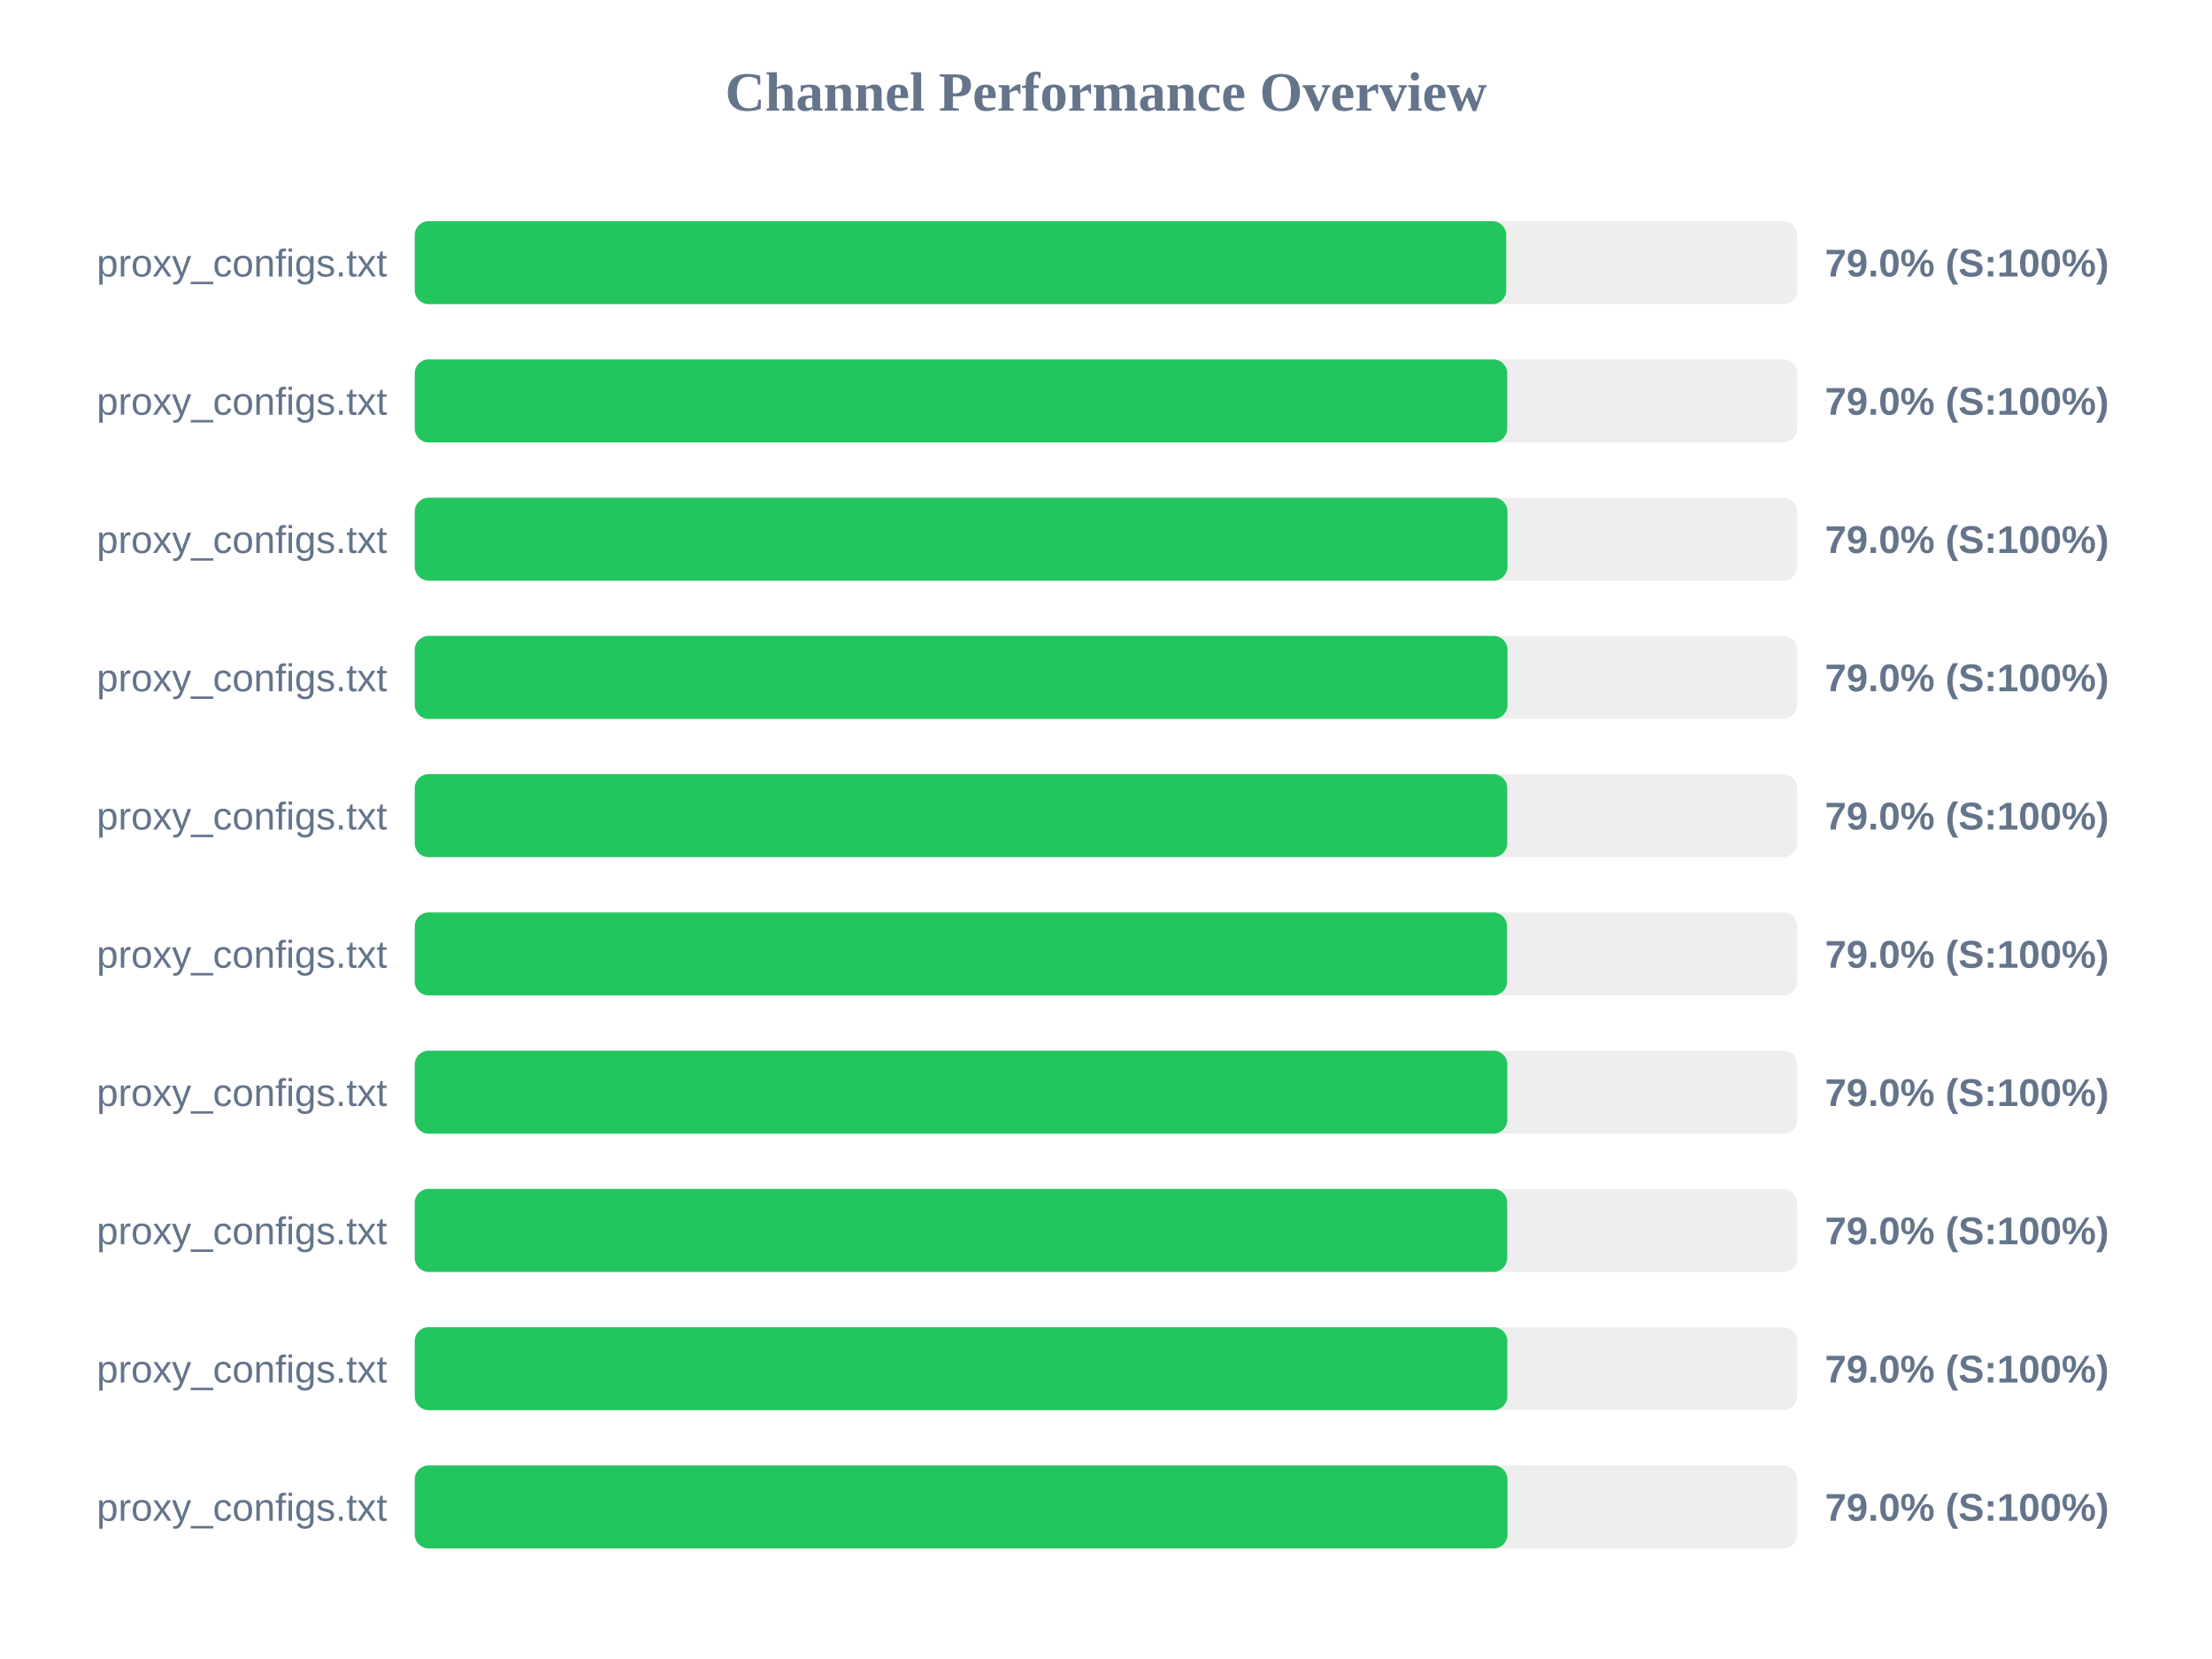
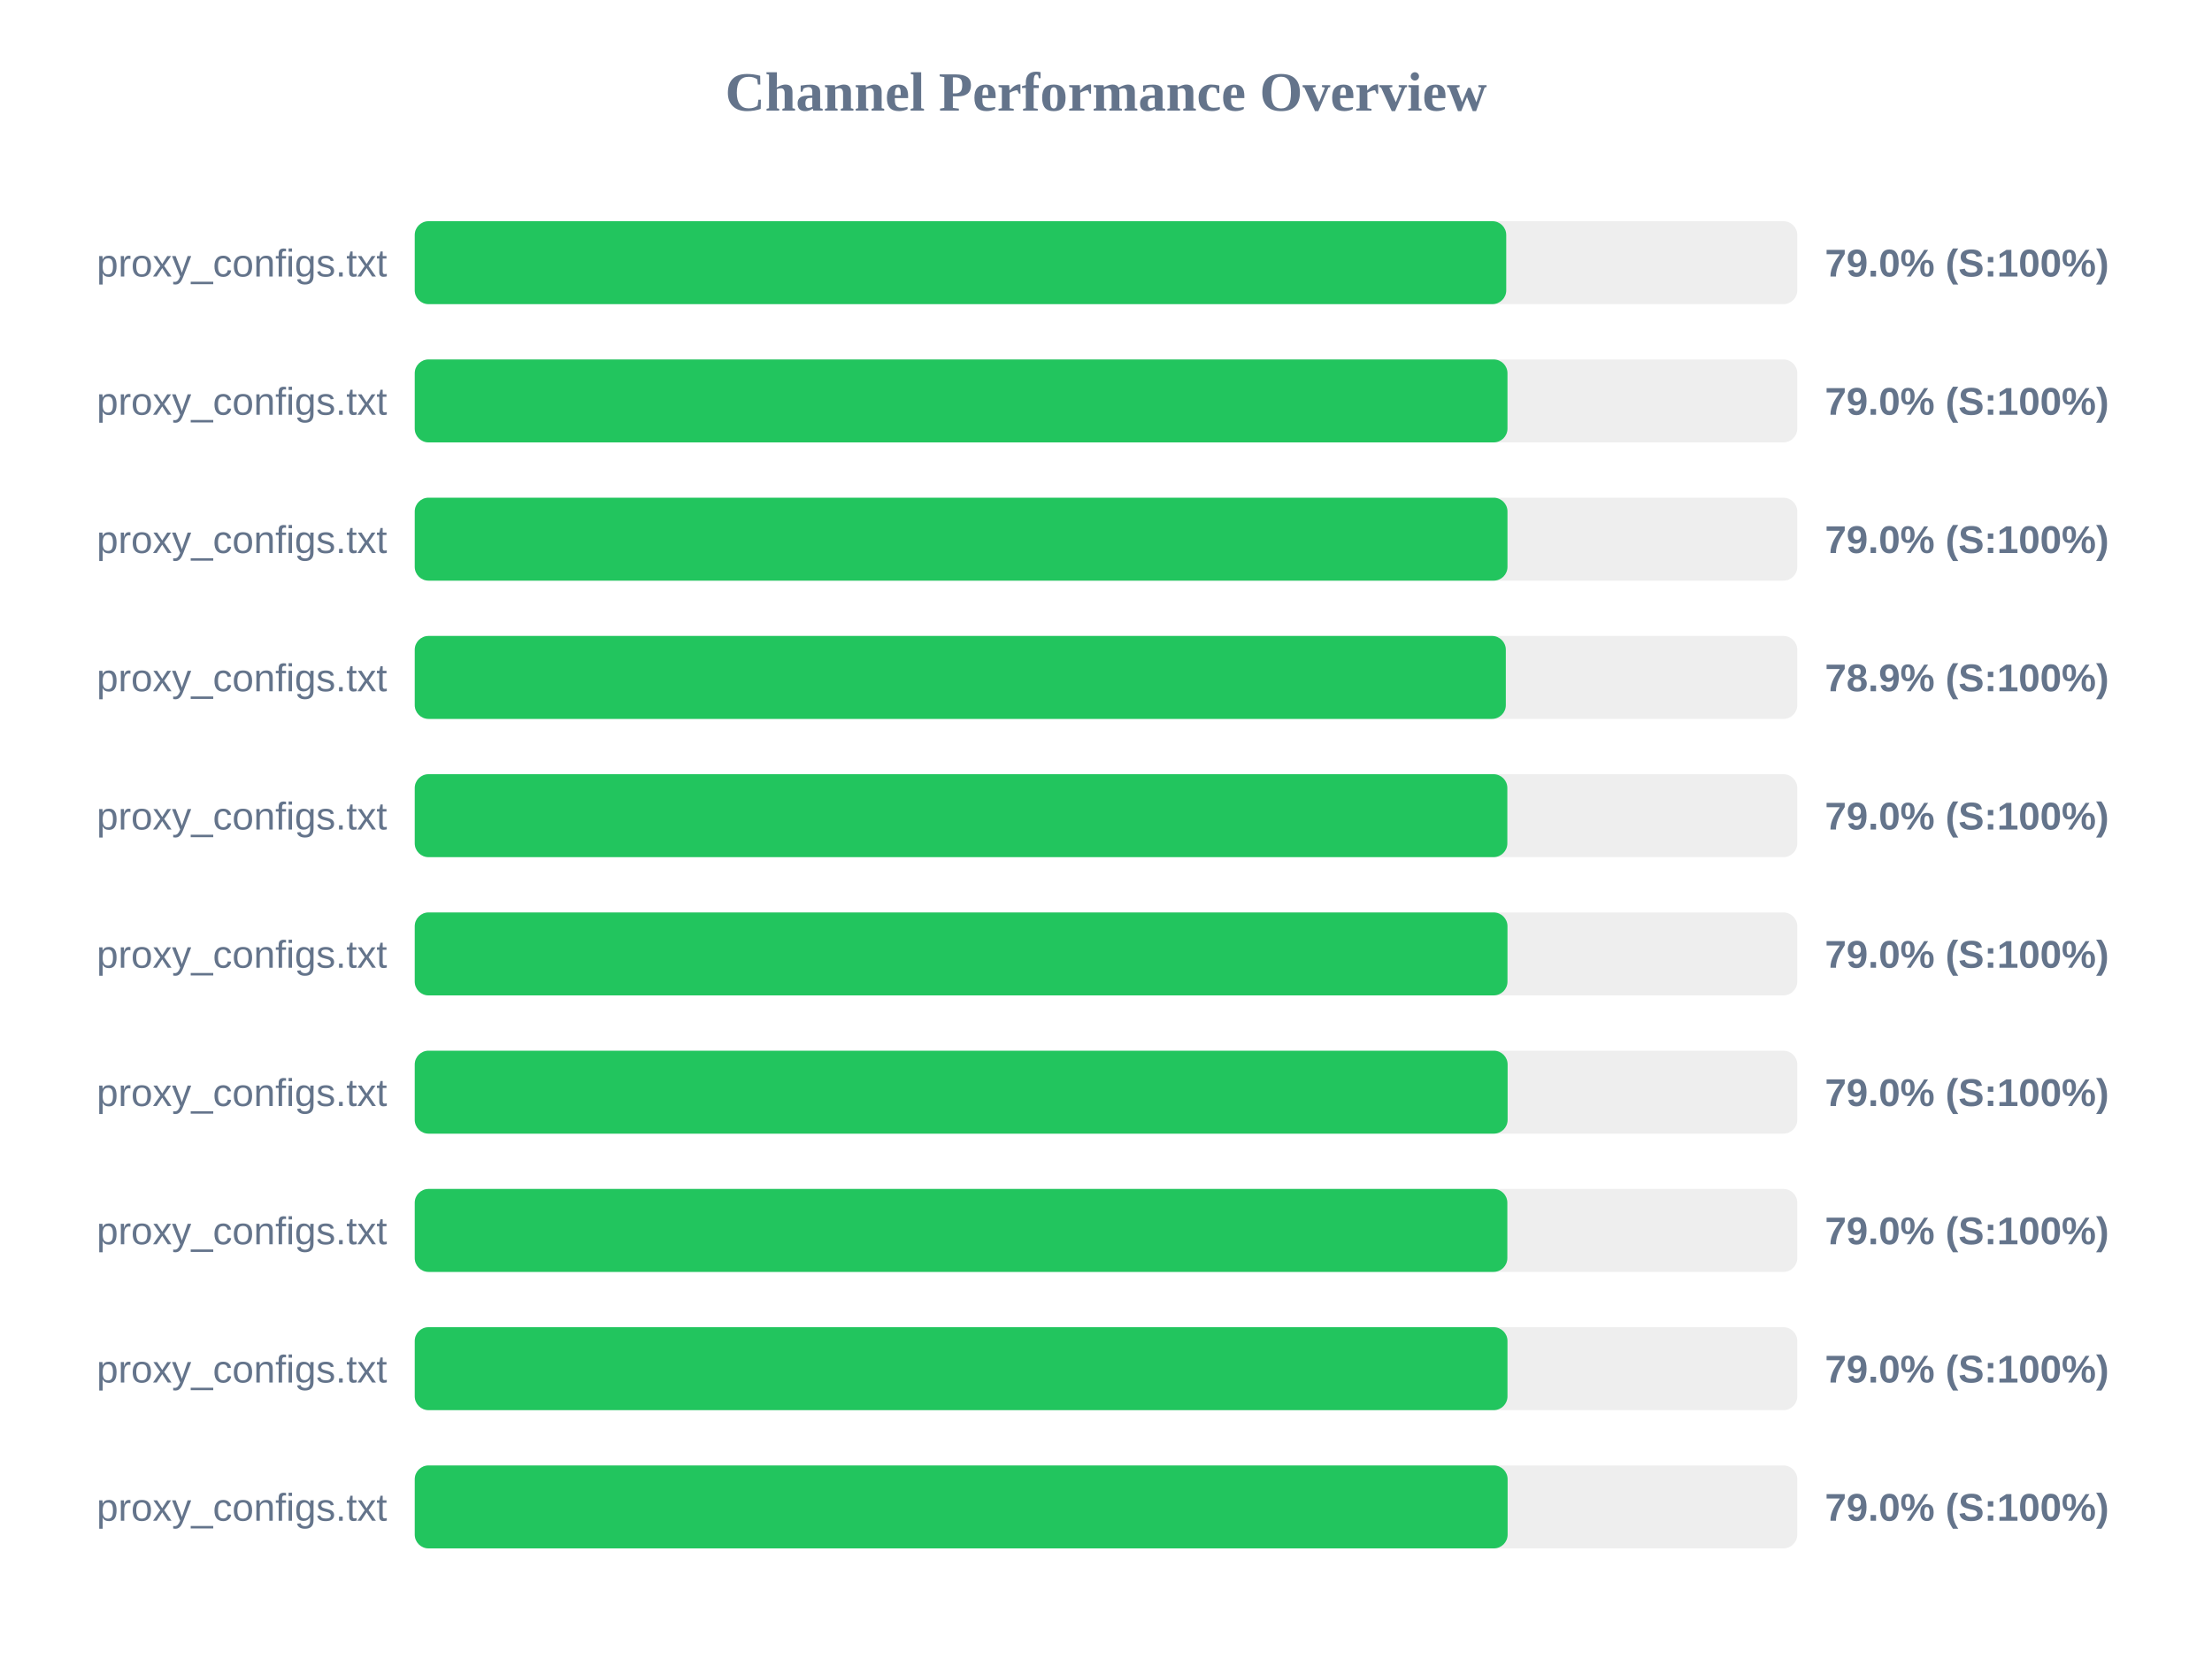
<svg xmlns="http://www.w3.org/2000/svg" width="800" height="600" version="1.1">
  <style>
        .row { font: 14px Arial; fill: #64748b; }
        .score { font: bold 14px Arial; fill: #64748b; }
    </style>
  <text x="400" y="40" text-anchor="middle" font-size="20px" font-weight="bold" fill="#64748b">Channel Performance Overview</text>
  <rect x="150" y="80" width="500" height="30" fill="#eee" rx="5" />
  <rect x="150" y="80" width="394.75" height="30" fill="#22c55e" rx="5" />
  <text x="140" y="100" text-anchor="end" class="row">proxy_configs.txt</text>
  <text x="660" y="100" text-anchor="start" class="score">79.0% (S:100%)</text>
  <rect x="150" y="130" width="500" height="30" fill="#eee" rx="5" />
-   <rect x="150" y="130" width="395.1" height="30" fill="#22c55e" rx="5" />
+   <rect x="150" y="130" width="395.2" height="30" fill="#22c55e" rx="5" />
  <text x="140" y="150" text-anchor="end" class="row">proxy_configs.txt</text>
  <text x="660" y="150" text-anchor="start" class="score">79.0% (S:100%)</text>
  <rect x="150" y="180" width="500" height="30" fill="#eee" rx="5" />
  <rect x="150" y="180" width="395.2" height="30" fill="#22c55e" rx="5" />
  <text x="140" y="200" text-anchor="end" class="row">proxy_configs.txt</text>
  <text x="660" y="200" text-anchor="start" class="score">79.0% (S:100%)</text>
  <rect x="150" y="230" width="500" height="30" fill="#eee" rx="5" />
-   <rect x="150" y="230" width="395.2" height="30" fill="#22c55e" rx="5" />
+   <rect x="150" y="230" width="394.6" height="30" fill="#22c55e" rx="5" />
  <text x="140" y="250" text-anchor="end" class="row">proxy_configs.txt</text>
-   <text x="660" y="250" text-anchor="start" class="score">79.0% (S:100%)</text>
+   <text x="660" y="250" text-anchor="start" class="score">78.9% (S:100%)</text>
  <rect x="150" y="280" width="500" height="30" fill="#eee" rx="5" />
-   <rect x="150" y="280" width="395.1" height="30" fill="#22c55e" rx="5" />
+   <rect x="150" y="280" width="395.15" height="30" fill="#22c55e" rx="5" />
  <text x="140" y="300" text-anchor="end" class="row">proxy_configs.txt</text>
  <text x="660" y="300" text-anchor="start" class="score">79.0% (S:100%)</text>
  <rect x="150" y="330" width="500" height="30" fill="#eee" rx="5" />
-   <rect x="150" y="330" width="395.05" height="30" fill="#22c55e" rx="5" />
+   <rect x="150" y="330" width="395.2" height="30" fill="#22c55e" rx="5" />
  <text x="140" y="350" text-anchor="end" class="row">proxy_configs.txt</text>
  <text x="660" y="350" text-anchor="start" class="score">79.0% (S:100%)</text>
  <rect x="150" y="380" width="500" height="30" fill="#eee" rx="5" />
-   <rect x="150" y="380" width="395.15" height="30" fill="#22c55e" rx="5" />
+   <rect x="150" y="380" width="395.25" height="30" fill="#22c55e" rx="5" />
  <text x="140" y="400" text-anchor="end" class="row">proxy_configs.txt</text>
  <text x="660" y="400" text-anchor="start" class="score">79.0% (S:100%)</text>
  <rect x="150" y="430" width="500" height="30" fill="#eee" rx="5" />
-   <rect x="150" y="430" width="395.1" height="30" fill="#22c55e" rx="5" />
+   <rect x="150" y="430" width="395.15" height="30" fill="#22c55e" rx="5" />
  <text x="140" y="450" text-anchor="end" class="row">proxy_configs.txt</text>
  <text x="660" y="450" text-anchor="start" class="score">79.0% (S:100%)</text>
  <rect x="150" y="480" width="500" height="30" fill="#eee" rx="5" />
-   <rect x="150" y="480" width="395.15" height="30" fill="#22c55e" rx="5" />
+   <rect x="150" y="480" width="395.2" height="30" fill="#22c55e" rx="5" />
  <text x="140" y="500" text-anchor="end" class="row">proxy_configs.txt</text>
  <text x="660" y="500" text-anchor="start" class="score">79.0% (S:100%)</text>
  <rect x="150" y="530" width="500" height="30" fill="#eee" rx="5" />
-   <rect x="150" y="530" width="395.2" height="30" fill="#22c55e" rx="5" />
+   <rect x="150" y="530" width="395.25" height="30" fill="#22c55e" rx="5" />
  <text x="140" y="550" text-anchor="end" class="row">proxy_configs.txt</text>
  <text x="660" y="550" text-anchor="start" class="score">79.0% (S:100%)</text>
</svg>
